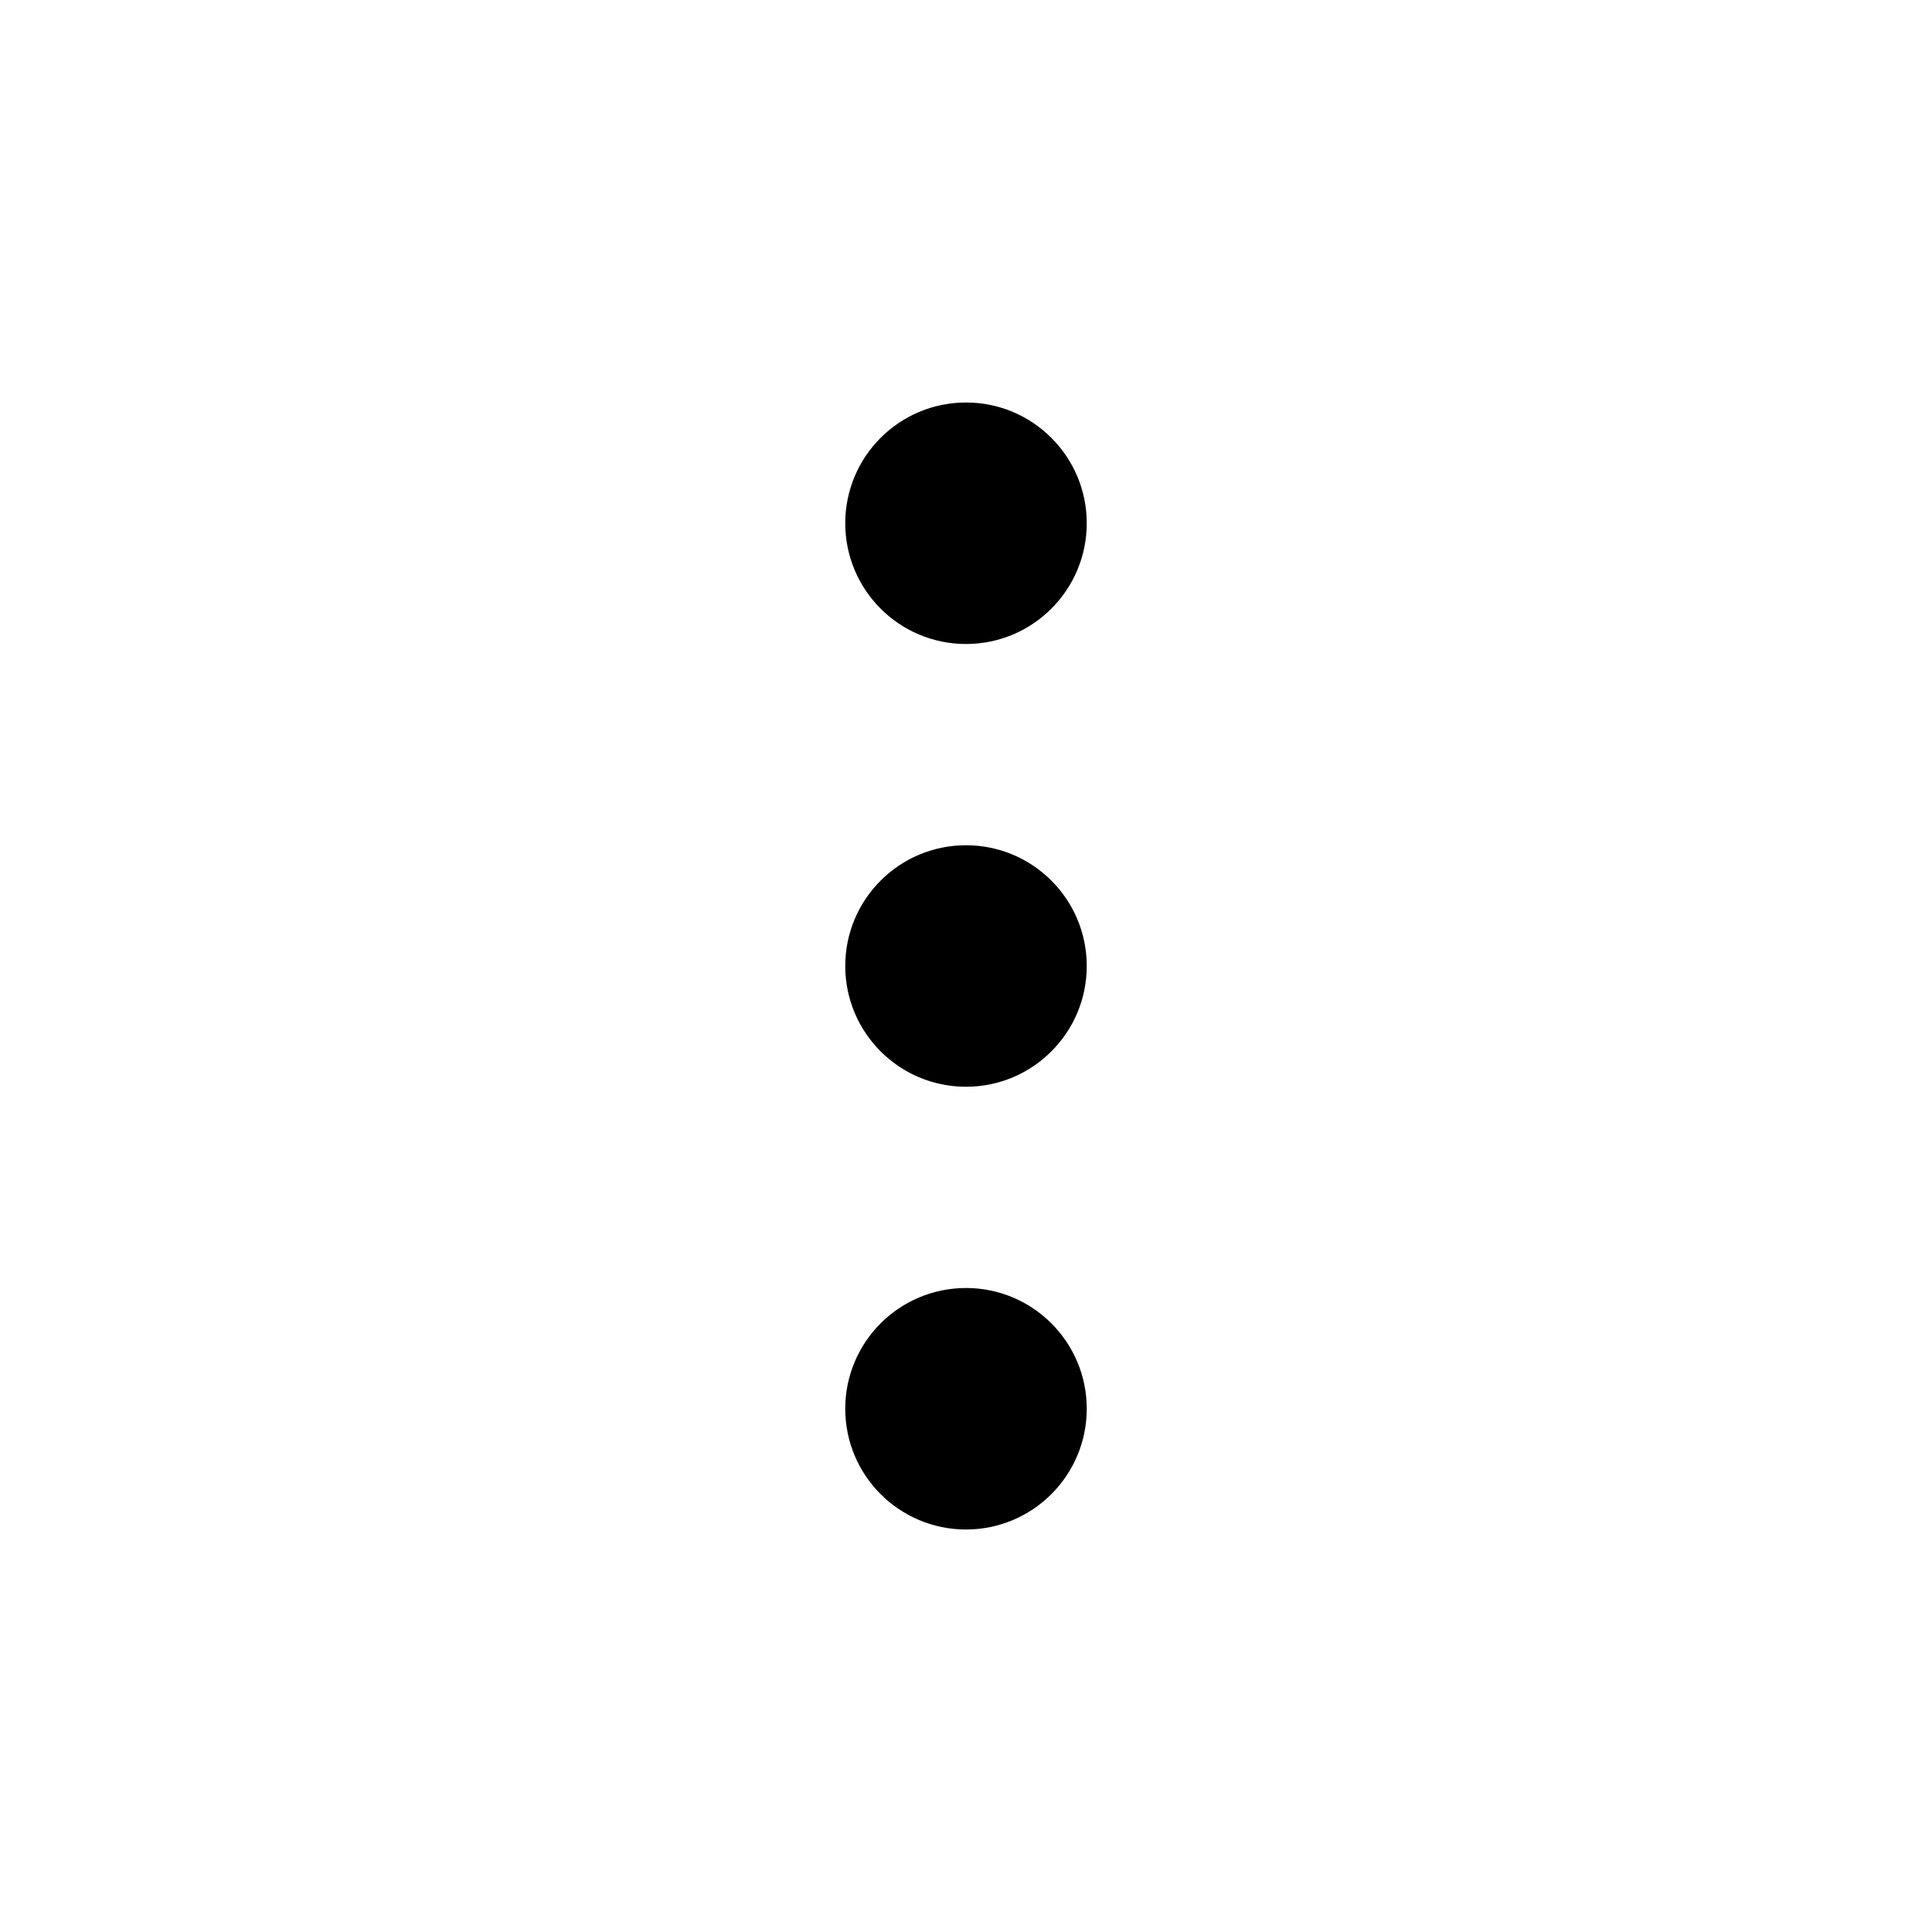
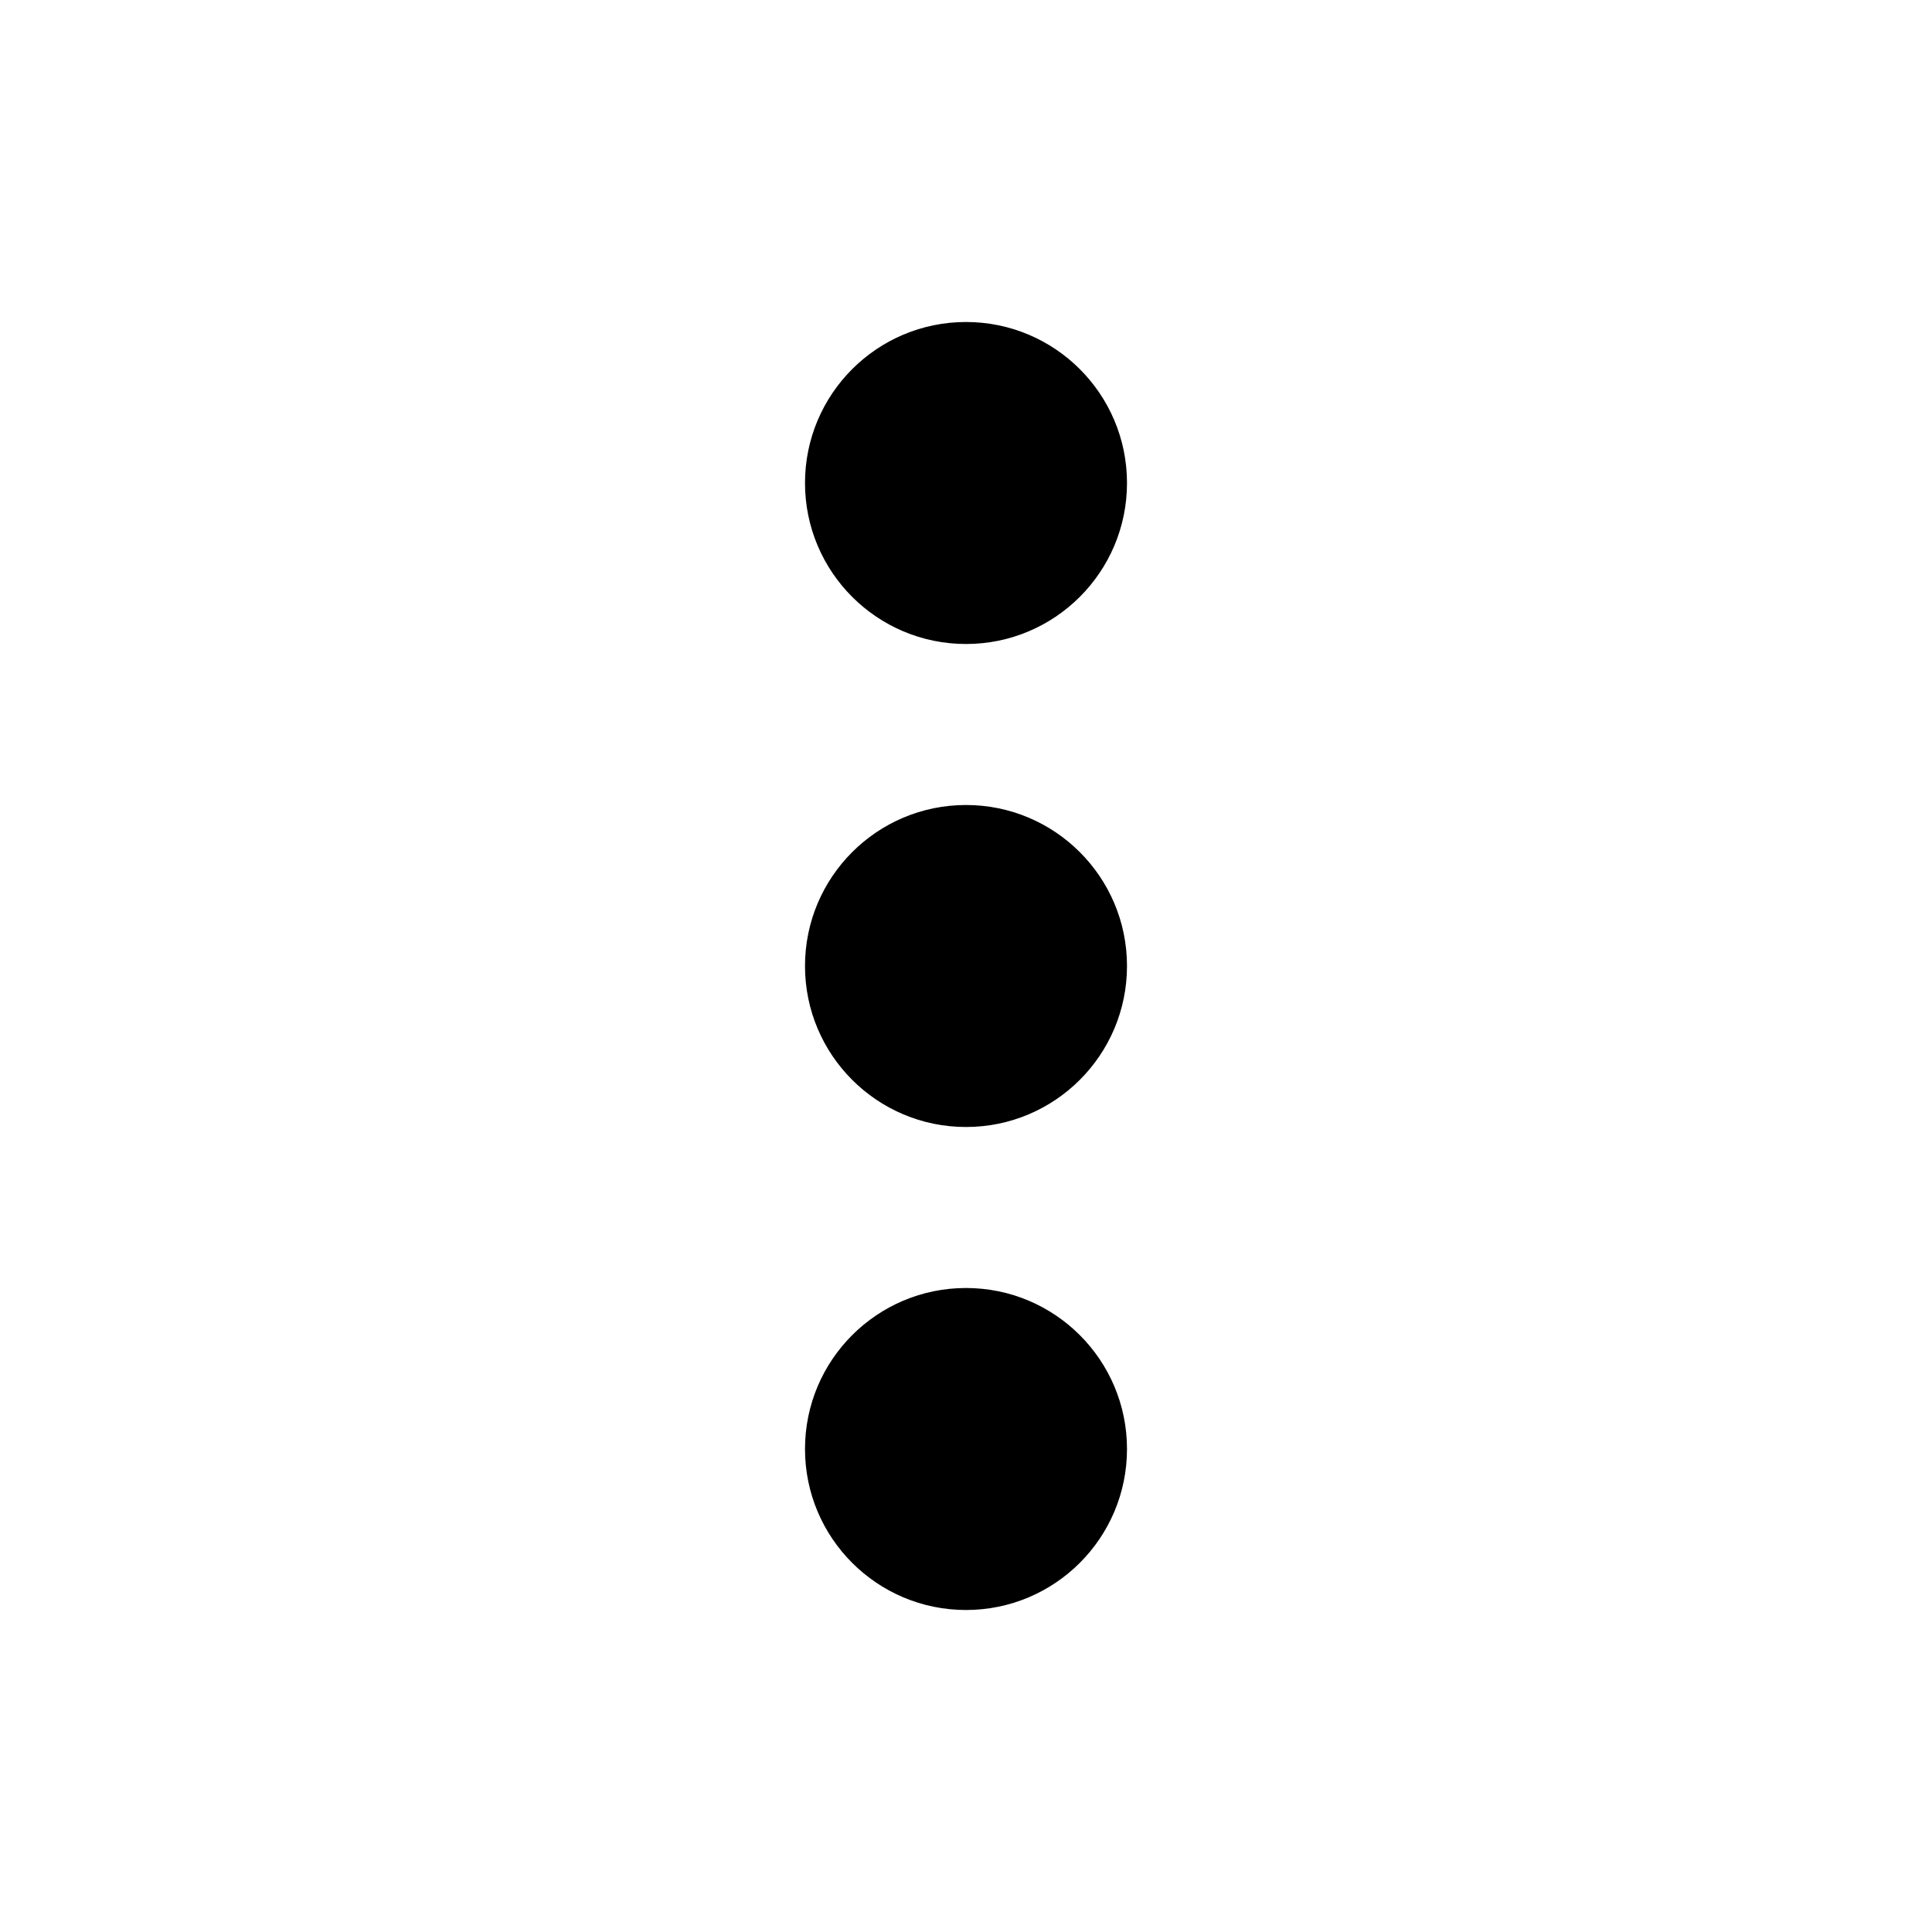
<svg viewBox="0 0 24 24">
-   <path d="M13.5 6.5a1.5 1.5 0 1 1-3 0 1.5 1.5 0 0 1 3 0Zm0 11a1.5 1.5 0 1 1-3 0 1.5 1.5 0 0 1 3 0Zm-1.5-4a1.5 1.5 0 1 1 0-3 1.5 1.5 0 0 1 0 3Z" />
+   <path d="M14 6a2 2 0 1 1-4 0 2 2 0 0 1 4 0Zm0 6a2 2 0 1 1-4 0 2 2 0 0 1 4 0Zm-2 8a2 2 0 1 1 0-4 2 2 0 0 1 0 4Z" />
</svg>
